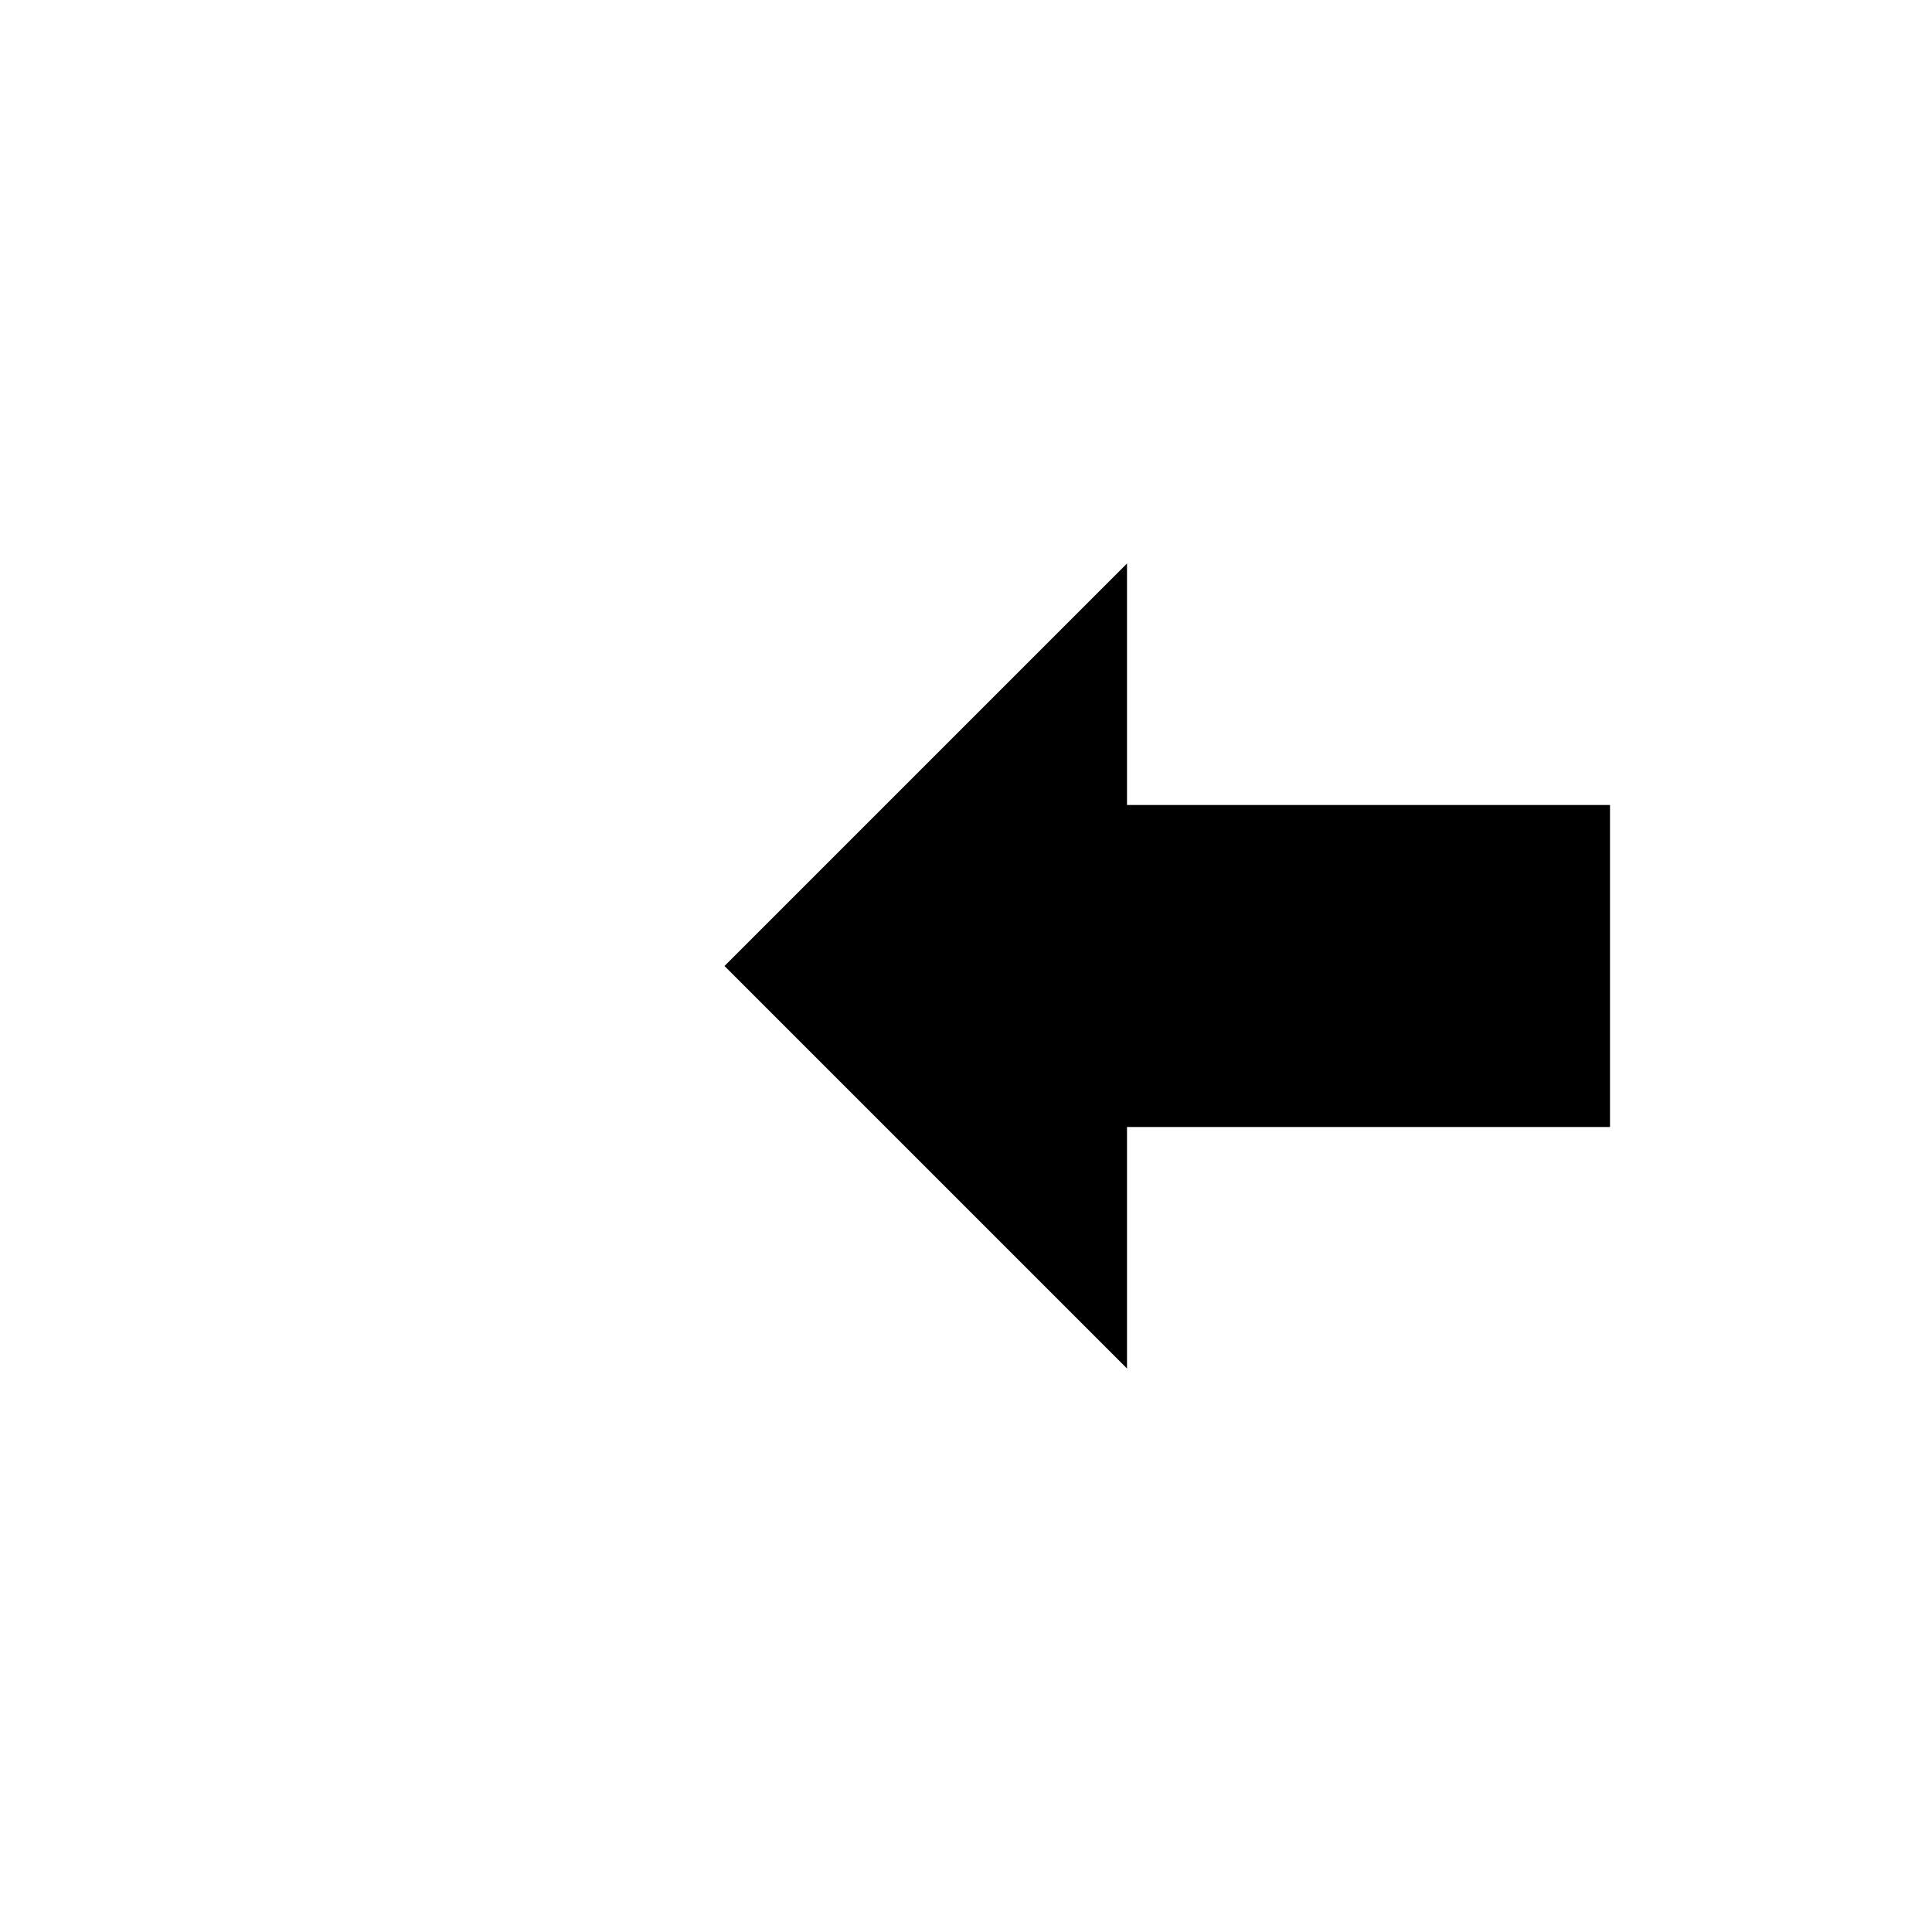
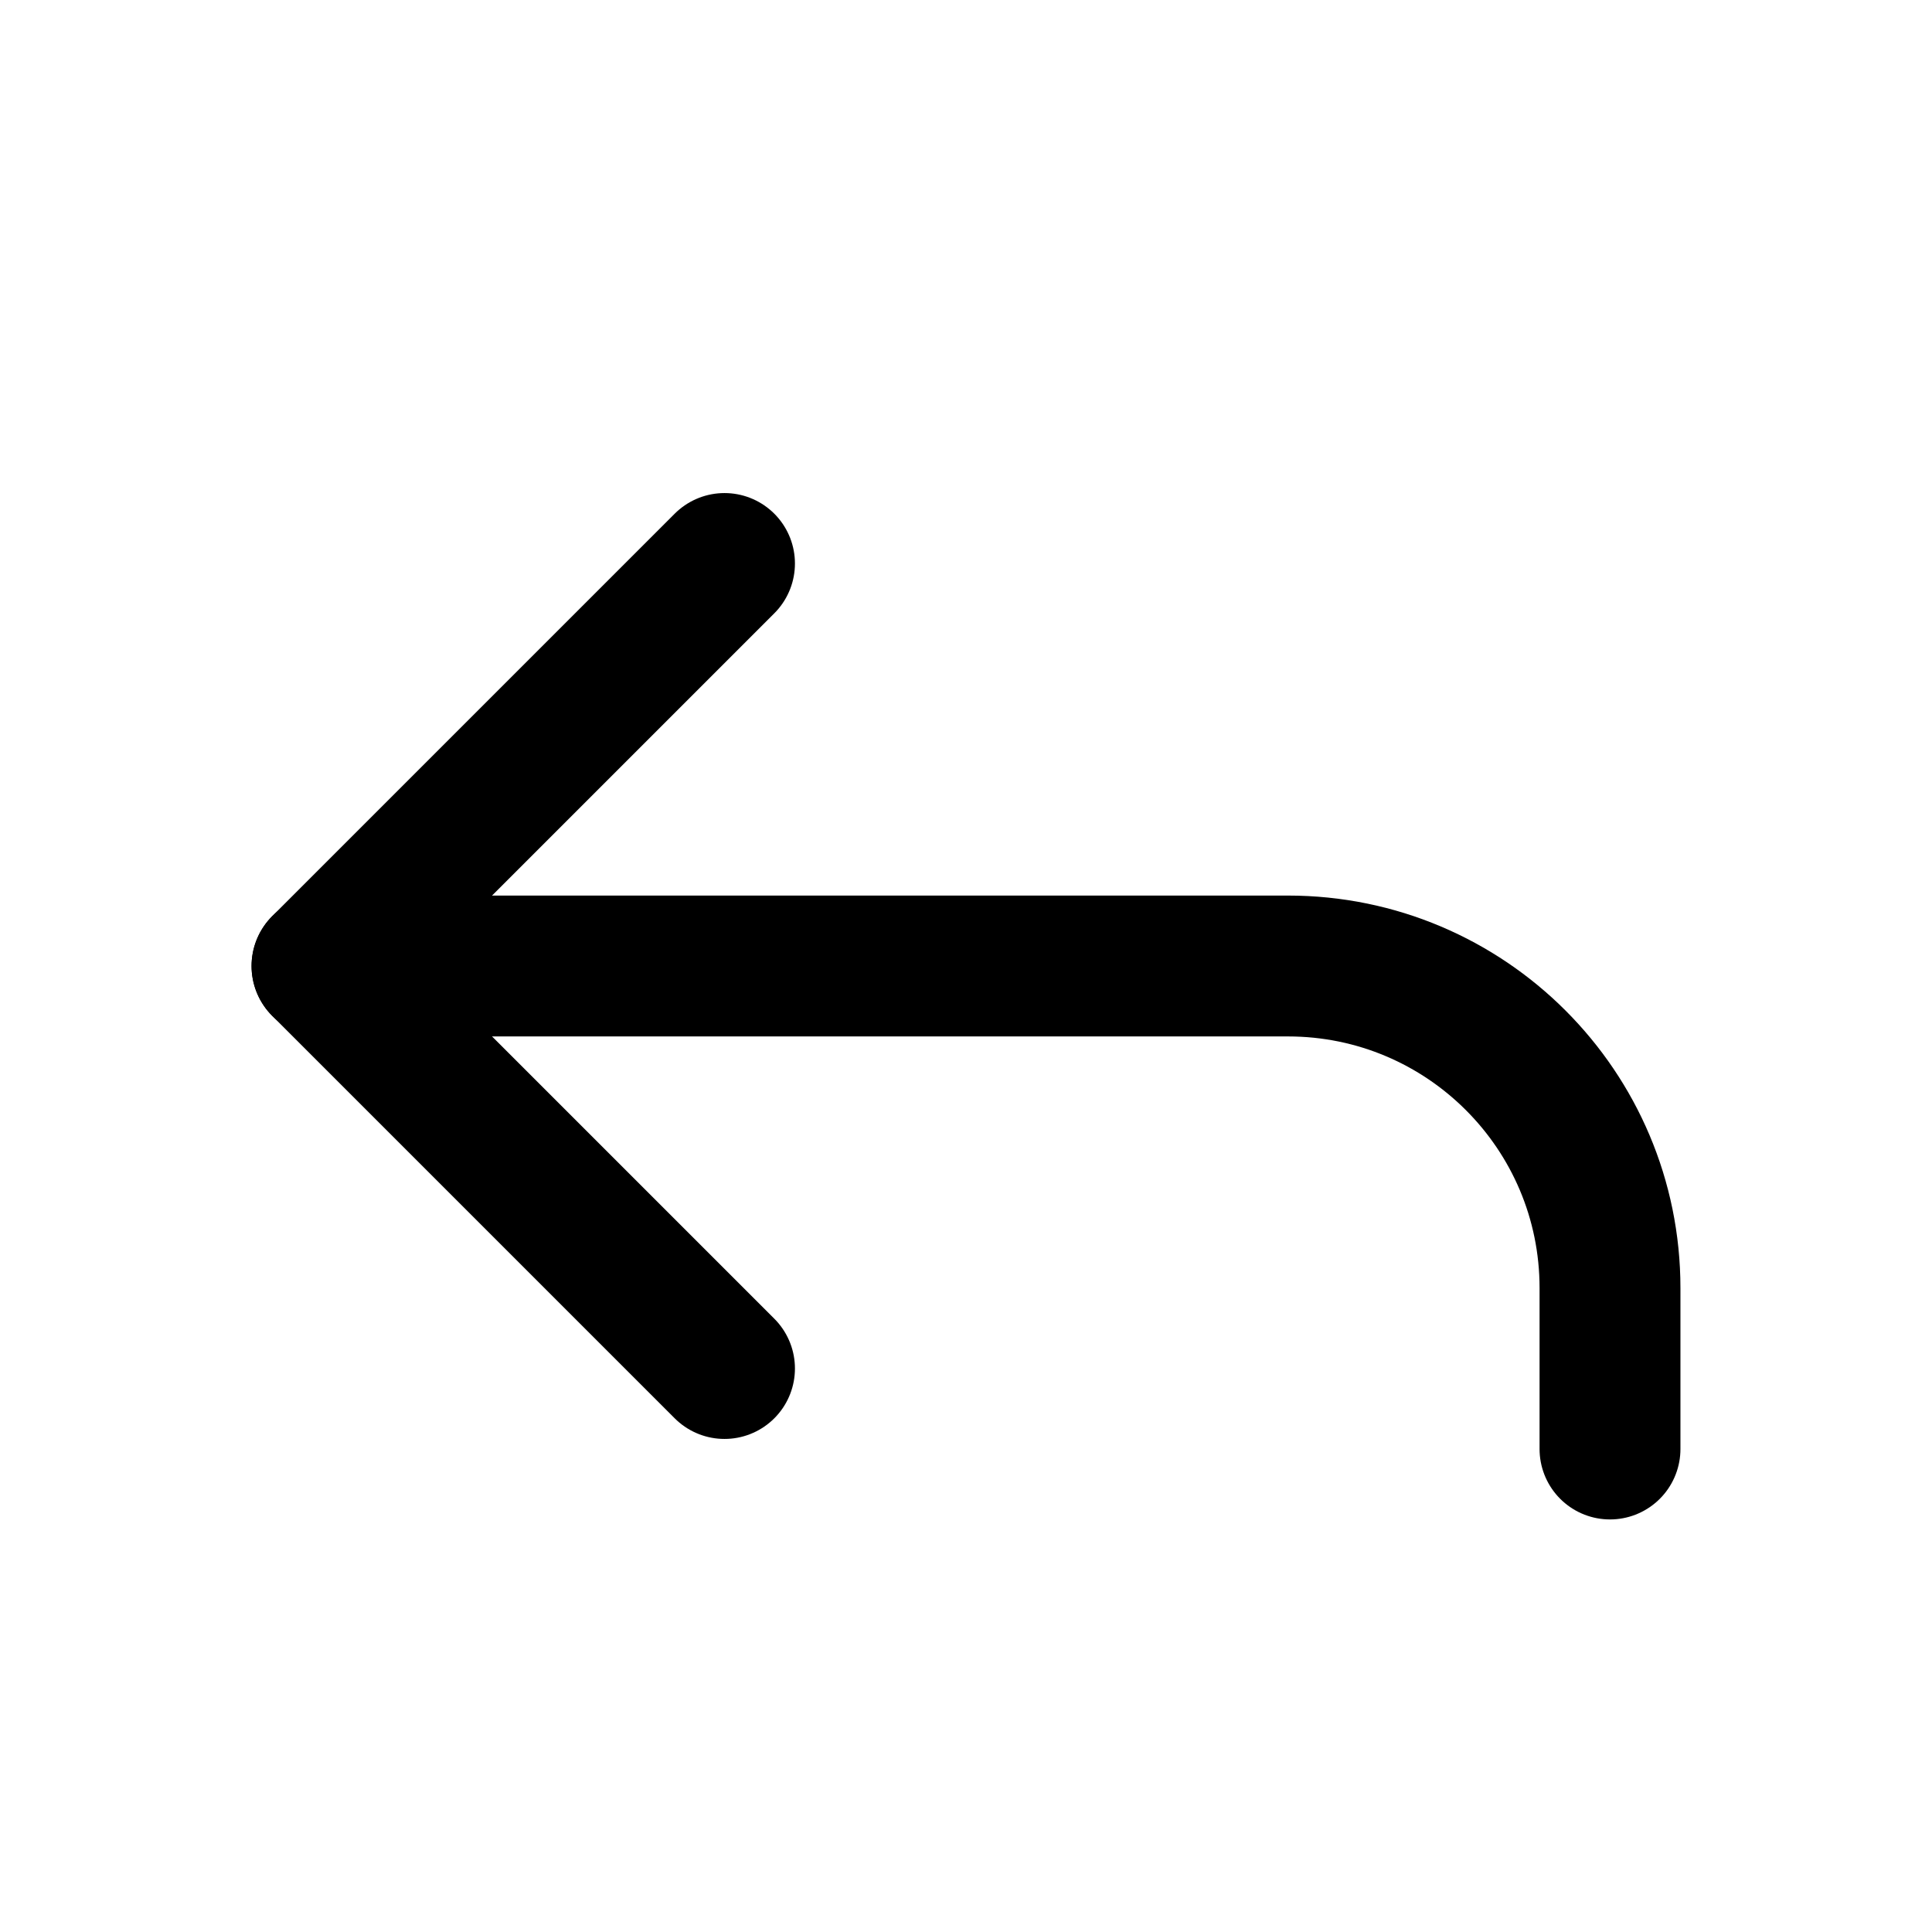
- <svg xmlns="http://www.w3.org/2000/svg" viewBox="0 0 24 24" width="24" height="24" fill="#000000">
-   <path d="M14,7L9,12L14,17L14,14L20,14L20,10L14,10Z" />
+ <svg xmlns="http://www.w3.org/2000/svg" viewBox="0 0 24 24" width="24" height="24" fill="none" stroke="#000000" stroke-width="1.75" stroke-linecap="round" stroke-linejoin="round">
+   <path d="M20 18v-2a4 4 0 0 0-4-4H4" />
+   <path d="m9 17-5-5 5-5" />
</svg>
